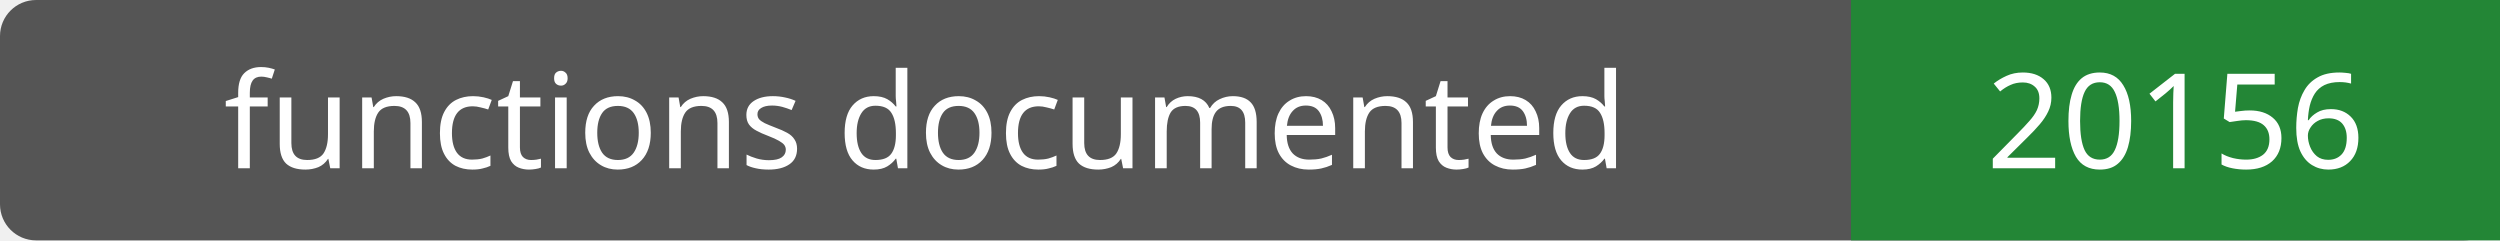
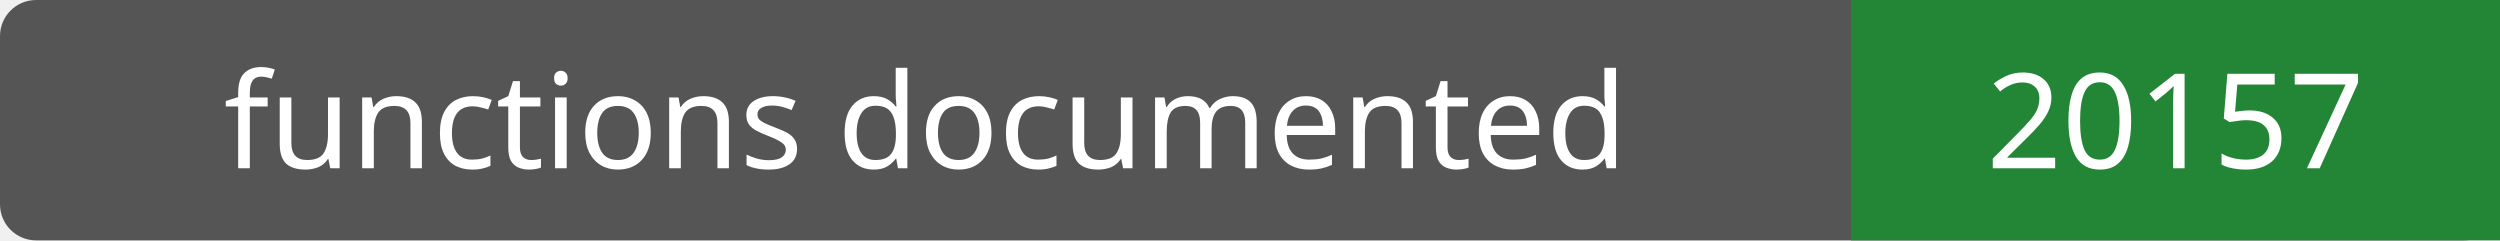
- <svg xmlns="http://www.w3.org/2000/svg" width="208" height="20" role="img" aria-label="functions documented: 20156">
+ <svg xmlns="http://www.w3.org/2000/svg" width="208" height="20" role="img" aria-label="functions documented: 20157">
  <rect width="208" height="20" rx="3" fill="#555" />
  <path fill="#238636" d="M154 0h54v20H154z" />
  <g fill="#fff" text-anchor="middle" font-family="Verdana,sans-serif" font-size="11">
    <text x="77.0" y="14">functions documented</text>
-     <text x="181.0" y="14">20156</text>
+     <text x="181.0" y="14">20157</text>
  </g>
</svg>
